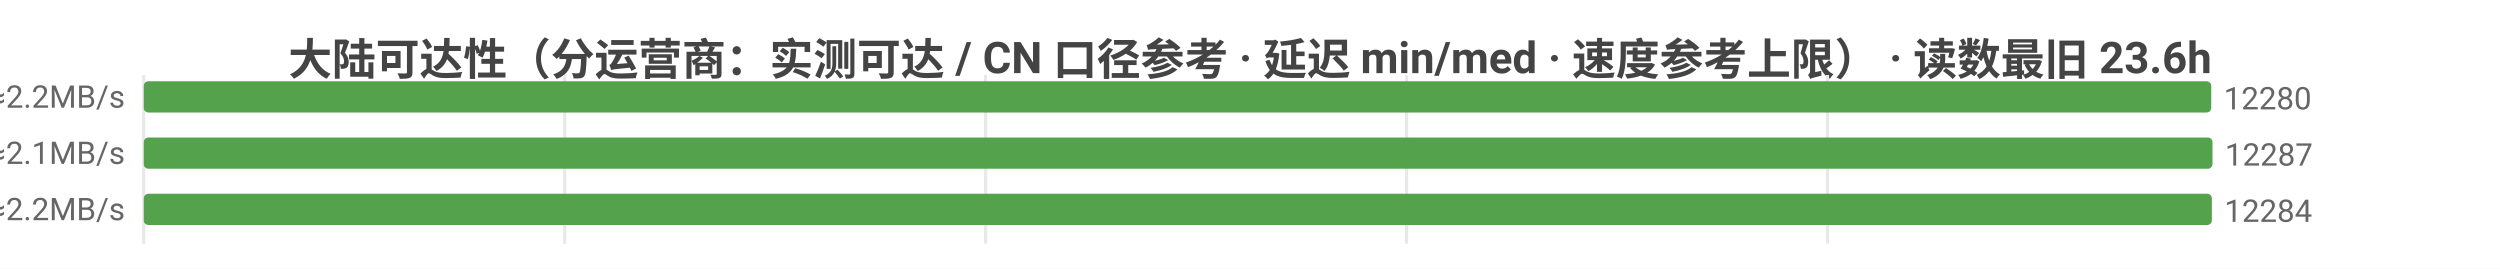
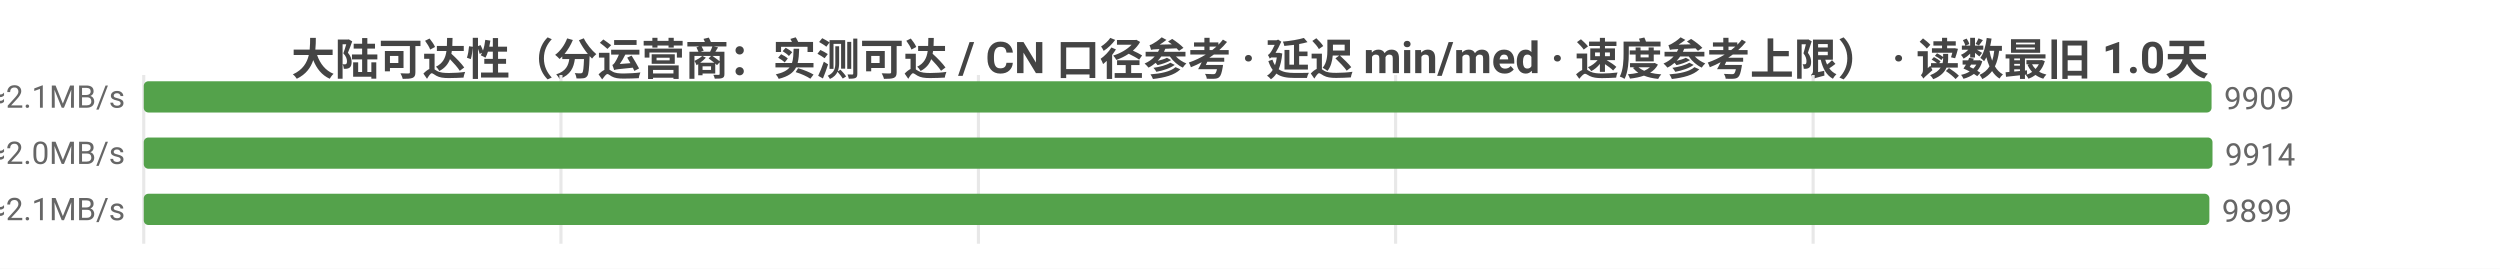
<svg xmlns="http://www.w3.org/2000/svg" width="800" height="86" viewBox="0 0 800 86">
  <rect width="800" height="86" fill="#ffffff" />
  <style>text{font-family:system-ui,-apple-system,'Segoe UI',Roboto,'PingFang SC','Microsoft YaHei','Noto Sans CJK SC',sans-serif}.g{stroke:#e8e8e8;stroke-width:1}.a{stroke:#999;stroke-width:1}.t{font-size:10px;fill:#666}.m{font-size:10px;text-anchor:middle;fill:#666}.e{font-size:10px;text-anchor:end;fill:#666}.l{font-size:11px;fill:#333}.tt{font-size:14px;font-weight:600;text-anchor:middle;fill:#444}.em{font-size:13px;text-anchor:middle;fill:#999}</style>
-   <text class="tt" x="400.0" y="24">大陆可达性（分运营商：实测可达 / CN 口径参考 · 延迟 min/med · 速度参考上限） · 读数最旧 23.6h</text>
+   <text class="tt" x="400.0" y="24">大陆可达性（分运营商：实测可达 / CN 口径参考 · 延迟 min/med · 速度参考上限） · 读数最旧 1.0天</text>
  <line class="g" x1="46" y1="24" x2="46" y2="78" />
-   <line class="g" x1="180.7" y1="24" x2="180.7" y2="78" />
-   <line class="g" x1="315.4" y1="24" x2="315.4" y2="78" />
-   <line class="g" x1="450.1" y1="24" x2="450.1" y2="78" />
-   <line class="g" x1="584.8" y1="24" x2="584.8" y2="78" />
-   <text class="e" x="40" y="35">中国电信  实测可达 12280/12389 · CN口径 12331  min7/med221ms  ≈2.2MB/s</text>
-   <rect x="46" y="26" width="661.6" height="10" fill="#54a24b" rx="1.5" />
-   <text class="t" x="711.6" y="35">12280</text>
-   <text class="e" x="40" y="53">中国联通  实测可达 12287/12416 · CN口径 12331  min6/med232ms  ≈2.1MB/s</text>
+   <line class="g" x1="179.5" y1="24" x2="179.5" y2="78" />
+   <line class="g" x1="313.1" y1="24" x2="313.1" y2="78" />
+   <line class="g" x1="446.6" y1="24" x2="446.6" y2="78" />
+   <line class="g" x1="580.2" y1="24" x2="580.2" y2="78" />
+   <text class="e" x="40" y="35">中国电信  实测可达 9909/10017 · CN口径 12331  min7/med228ms  ≈2.1MB/s</text>
+   <rect x="46" y="26" width="661.7" height="10" fill="#54a24b" rx="1.5" />
+   <text class="t" x="711.7" y="35">9909</text>
+   <text class="e" x="40" y="53">中国联通  实测可达 9914/10042 · CN口径 12331  min8/med239ms  ≈2.0MB/s</text>
  <rect x="46" y="44" width="662" height="10" fill="#54a24b" rx="1.5" />
-   <text class="t" x="712" y="53">12287</text>
-   <text class="e" x="40" y="71">中国移动  实测可达 12284/12307 · CN口径 12331  min5/med219ms  ≈2.2MB/s</text>
-   <rect x="46" y="62" width="661.8" height="10" fill="#54a24b" rx="1.5" />
-   <text class="t" x="711.8" y="71">12284</text>
+   <text class="t" x="712" y="53">9914</text>
+   <text class="e" x="40" y="71">中国移动  实测可达 9899/9921 · CN口径 12331  min5/med228ms  ≈2.1MB/s</text>
+   <rect x="46" y="62" width="661.0" height="10" fill="#54a24b" rx="1.5" />
+   <text class="t" x="711.0" y="71">9899</text>
</svg>
